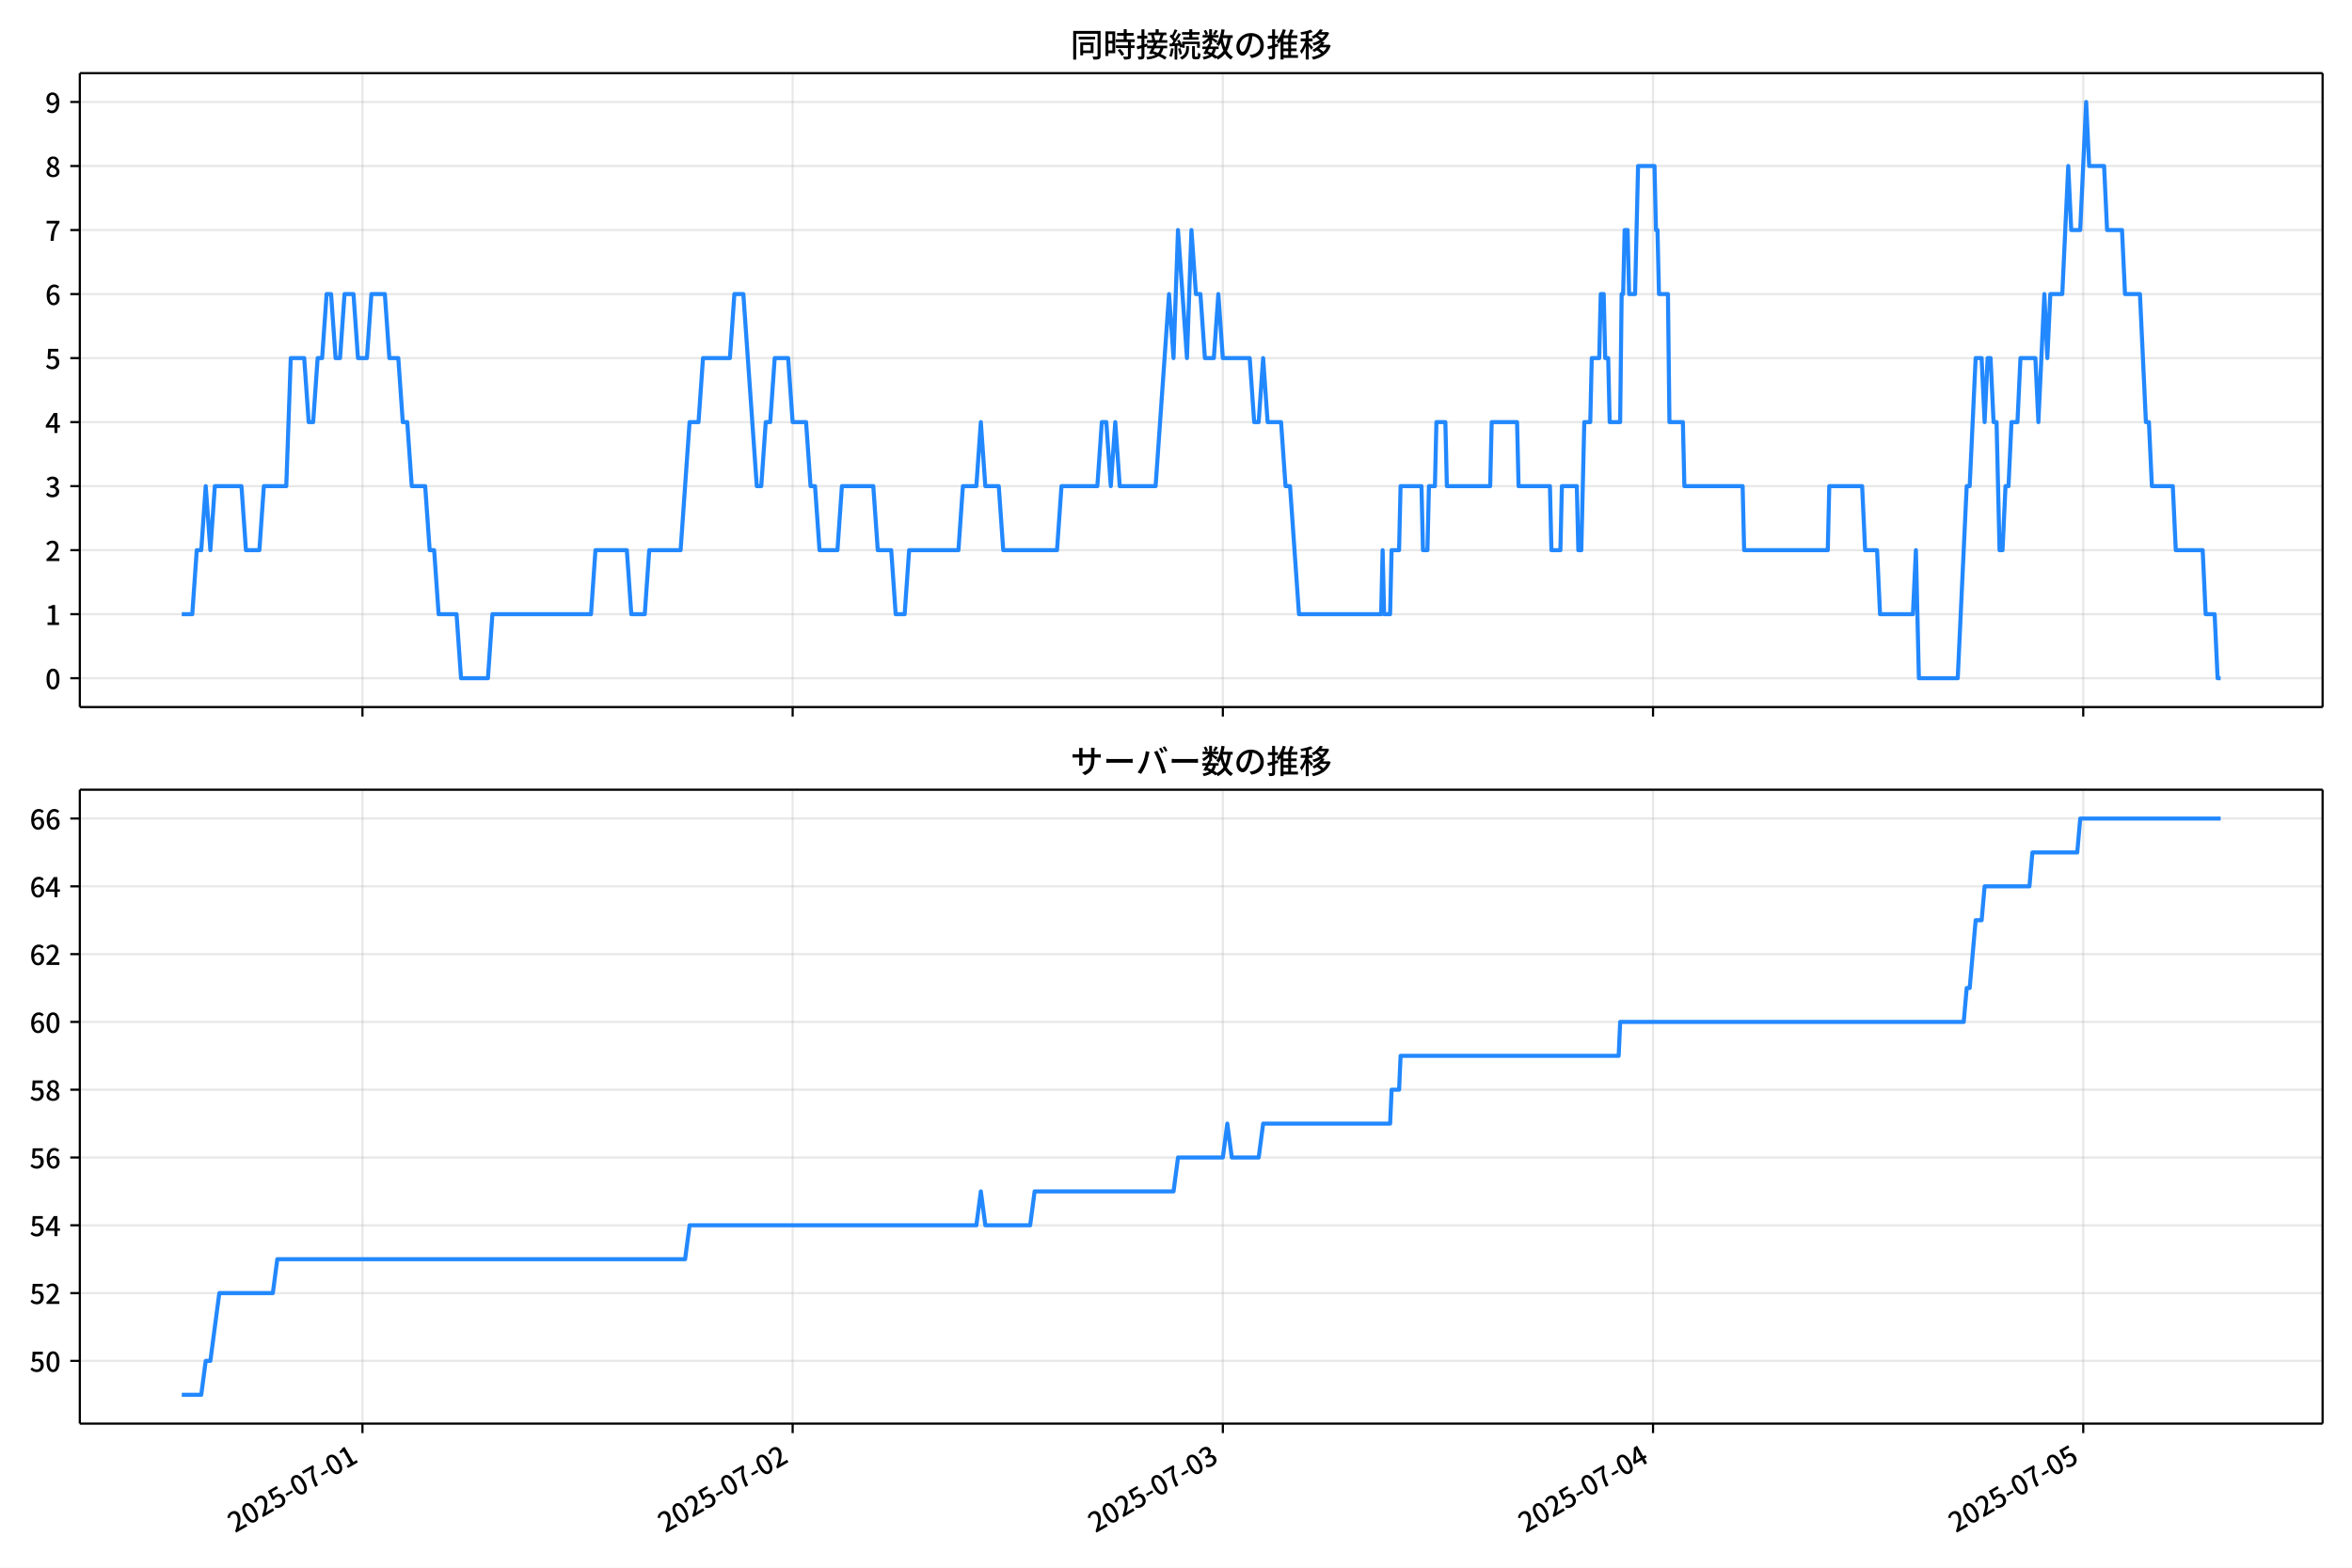
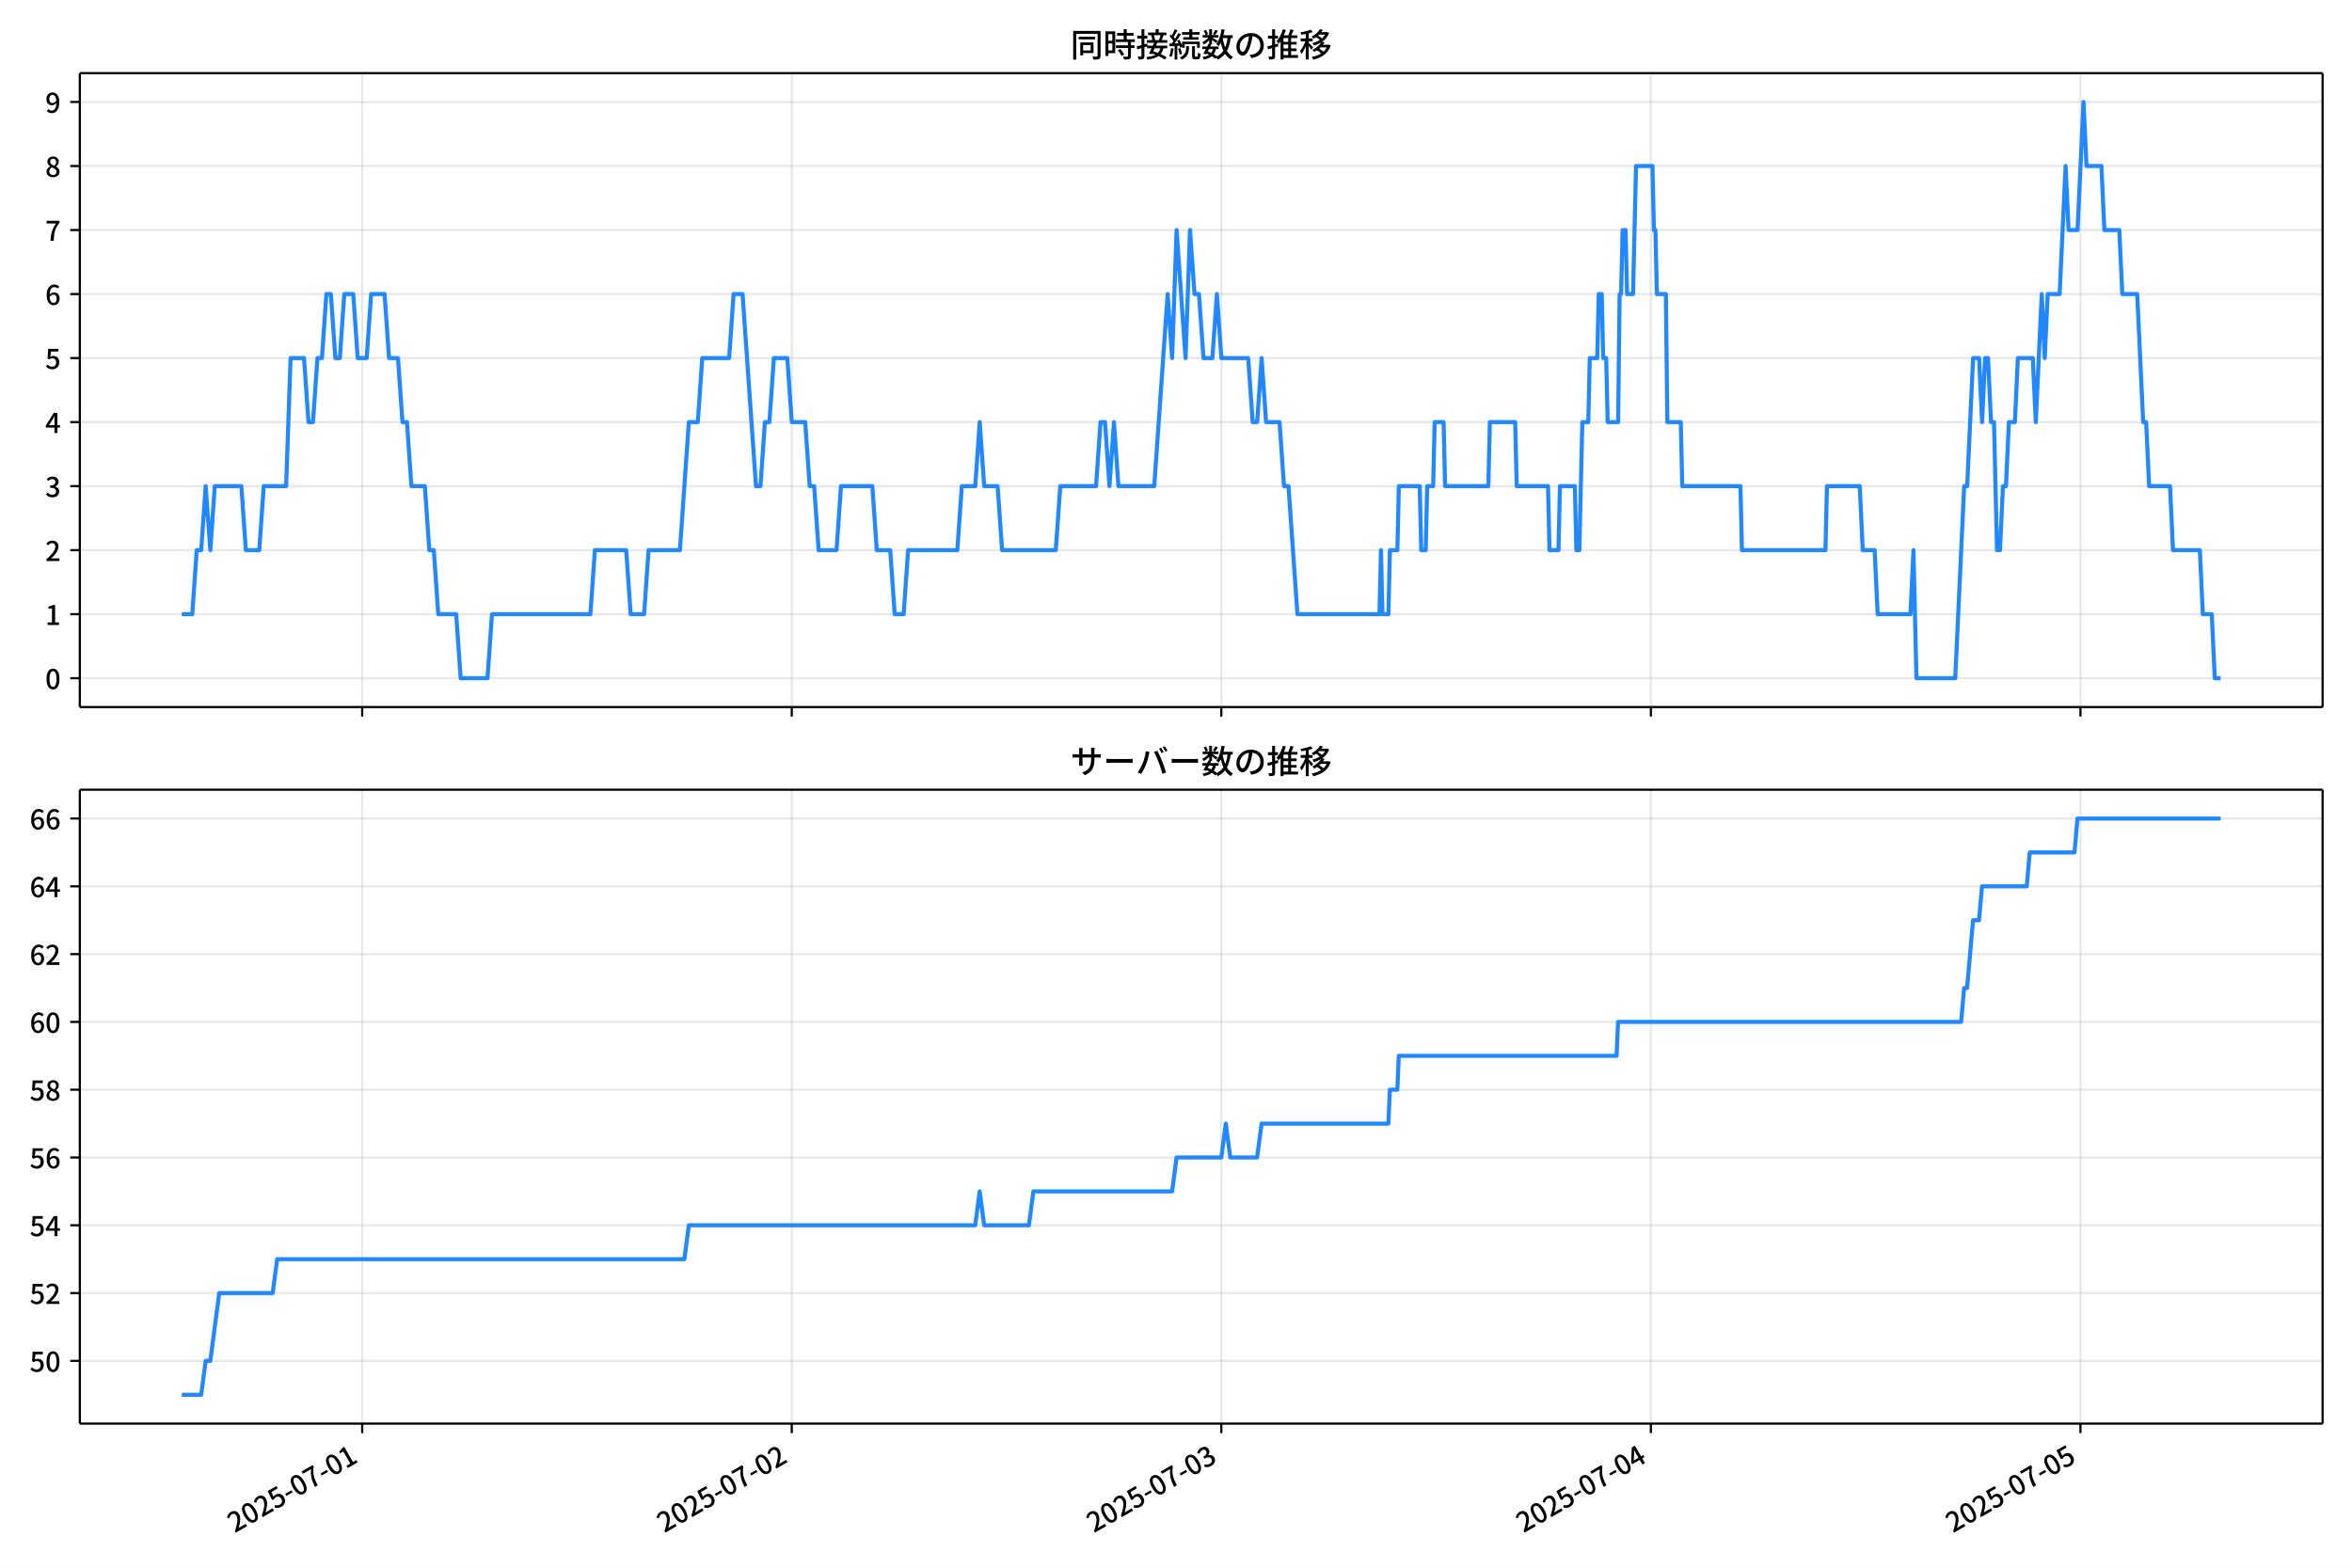
<svg xmlns="http://www.w3.org/2000/svg" xmlns:xlink="http://www.w3.org/1999/xlink" version="1.1" viewBox="0 0 864 576">
  <defs>
    <style type="text/css">*{stroke-linejoin: round; stroke-linecap: butt}</style>
  </defs>
  <g id="aa">
    <g id="ab">
      <path d="m0 576h864v-576h-864z" fill="#fff" />
    </g>
    <g id="ac">
      <g id="ad">
        <path d="m29.32 259.78h823.88v-232.9h-823.88z" fill="#fff" />
      </g>
      <g id="ae">
        <g id="af">
          <g id="ag">
-             <path d="m133.15 259.78v-232.9" clip-path="url(#c)" fill="none" stroke="#b0b0b0" stroke-linecap="square" stroke-opacity=".3" stroke-width=".8" />
+             <path d="m133.05 259.78v-232.9" clip-path="url(#c)" fill="none" stroke="#b0b0b0" stroke-linecap="square" stroke-opacity=".3" stroke-width=".8" />
          </g>
          <g id="ah">
            <defs>
              <path id="g" d="m0 0v3.5" stroke="#000" stroke-width=".8" />
            </defs>
-             <use x="133.147" y="259.778" stroke="#000000" stroke-width=".8" xlink:href="#g" />
+             <use x="133.05" y="259.778" stroke="#000000" stroke-width=".8" xlink:href="#g" />
          </g>
        </g>
        <g id="ai">
          <g id="aj">
-             <path d="m291.18 259.78v-232.9" clip-path="url(#c)" fill="none" stroke="#b0b0b0" stroke-linecap="square" stroke-opacity=".3" stroke-width=".8" />
+             <path d="m290.85 259.78v-232.9" clip-path="url(#c)" fill="none" stroke="#b0b0b0" stroke-linecap="square" stroke-opacity=".3" stroke-width=".8" />
          </g>
          <g id="ak">
-             <use x="291.178" y="259.778" stroke="#000000" stroke-width=".8" xlink:href="#g" />
+             <use x="290.849" y="259.778" stroke="#000000" stroke-width=".8" xlink:href="#g" />
          </g>
        </g>
        <g id="al">
          <g id="am">
-             <path d="m449.21 259.78v-232.9" clip-path="url(#c)" fill="none" stroke="#b0b0b0" stroke-linecap="square" stroke-opacity=".3" stroke-width=".8" />
+             <path d="m448.65 259.78v-232.9" clip-path="url(#c)" fill="none" stroke="#b0b0b0" stroke-linecap="square" stroke-opacity=".3" stroke-width=".8" />
          </g>
          <g id="an">
-             <use x="449.208" y="259.778" stroke="#000000" stroke-width=".8" xlink:href="#g" />
+             <use x="448.649" y="259.778" stroke="#000000" stroke-width=".8" xlink:href="#g" />
          </g>
        </g>
        <g id="ao">
          <g id="ap">
-             <path d="m607.24 259.78v-232.9" clip-path="url(#c)" fill="none" stroke="#b0b0b0" stroke-linecap="square" stroke-opacity=".3" stroke-width=".8" />
+             <path d="m606.45 259.78v-232.9" clip-path="url(#c)" fill="none" stroke="#b0b0b0" stroke-linecap="square" stroke-opacity=".3" stroke-width=".8" />
          </g>
          <g id="aq">
-             <use x="607.239" y="259.778" stroke="#000000" stroke-width=".8" xlink:href="#g" />
+             <use x="606.448" y="259.778" stroke="#000000" stroke-width=".8" xlink:href="#g" />
          </g>
        </g>
        <g id="ar">
          <g id="as">
-             <path d="m765.27 259.78v-232.9" clip-path="url(#c)" fill="none" stroke="#b0b0b0" stroke-linecap="square" stroke-opacity=".3" stroke-width=".8" />
+             <path d="m764.25 259.78v-232.9" clip-path="url(#c)" fill="none" stroke="#b0b0b0" stroke-linecap="square" stroke-opacity=".3" stroke-width=".8" />
          </g>
          <g id="at">
-             <use x="765.269" y="259.778" stroke="#000000" stroke-width=".8" xlink:href="#g" />
+             <use x="764.247" y="259.778" stroke="#000000" stroke-width=".8" xlink:href="#g" />
          </g>
        </g>
      </g>
      <g id="au">
        <g id="av">
          <g id="aw">
            <path d="m29.32 249.19h823.88" clip-path="url(#c)" fill="none" stroke="#b0b0b0" stroke-linecap="square" stroke-opacity=".3" stroke-width=".8" />
          </g>
          <g id="ax">
            <defs>
              <path id="a" d="m0 0h-3.5" stroke="#000" stroke-width=".8" />
            </defs>
            <use x="29.32" y="249.191" stroke="#000000" stroke-width=".8" xlink:href="#a" />
          </g>
          <g id="ay">
            <g transform="translate(16.62 253.18) scale(.1 -.1)">
              <defs>
                <path id="b" transform="scale(.015625)" d="m1830-90q-460 0-806 275-346 276-535 823-188 547-188 1366 0 820 188 1357 189 538 535 803 346 266 806 266 461 0 800-269 340-269 528-803 189-534 189-1354 0-819-189-1366-188-547-528-823-339-275-800-275zm0 589q237 0 422 185 186 186 288 599 103 413 103 1091 0 679-103 1082-102 403-288 582-185 180-422 180-236 0-422-180-186-179-292-582-105-403-105-1082 0-678 105-1091 106-413 292-599 186-185 422-185z" />
              </defs>
              <use xlink:href="#b" />
            </g>
          </g>
        </g>
        <g id="az">
          <g id="ba">
            <path d="m29.32 225.67h823.88" clip-path="url(#c)" fill="none" stroke="#b0b0b0" stroke-linecap="square" stroke-opacity=".3" stroke-width=".8" />
          </g>
          <g id="bb">
            <use x="29.32" y="225.666" stroke="#000000" stroke-width=".8" xlink:href="#a" />
          </g>
          <g id="bc">
            <g transform="translate(16.62 229.65) scale(.1 -.1)">
              <defs>
                <path id="q" transform="scale(.015625)" d="m544 0v608h1037v3277h-845v467q333 58 579 147 247 90 451 218h557v-4109h915v-608h-2694z" />
              </defs>
              <use xlink:href="#q" />
            </g>
          </g>
        </g>
        <g id="bd">
          <g id="be">
            <path d="m29.32 202.14h823.88" clip-path="url(#c)" fill="none" stroke="#b0b0b0" stroke-linecap="square" stroke-opacity=".3" stroke-width=".8" />
          </g>
          <g id="bf">
            <use x="29.32" y="202.141" stroke="#000000" stroke-width=".8" xlink:href="#a" />
          </g>
          <g id="bg">
            <g transform="translate(16.62 206.13) scale(.1 -.1)">
              <defs>
                <path id="e" transform="scale(.015625)" d="m282 0v429q697 621 1164 1136 468 515 701 956 234 442 234 826 0 256-87 451-86 196-262 301-176 106-445 106-275 0-506-151-230-150-422-368l-416 410q301 333 637 518 336 186 803 186 429 0 749-176t496-493 176-745q0-455-224-919t-615-935q-390-470-889-950 186 20 394 36t374 16h1184v-634h-3046z" />
              </defs>
              <use xlink:href="#e" />
            </g>
          </g>
        </g>
        <g id="bh">
          <g id="bi">
            <path d="m29.32 178.62h823.88" clip-path="url(#c)" fill="none" stroke="#b0b0b0" stroke-linecap="square" stroke-opacity=".3" stroke-width=".8" />
          </g>
          <g id="bj">
            <use x="29.32" y="178.616" stroke="#000000" stroke-width=".8" xlink:href="#a" />
          </g>
          <g id="bk">
            <g transform="translate(16.62 182.6) scale(.1 -.1)">
              <defs>
                <path id="p" transform="scale(.015625)" d="m1715-90q-371 0-656 90t-503 240q-217 150-377 323l359 474q211-205 479-359 269-153 634-153 269 0 467 92 199 93 311 266t112 423q0 256-125 451t-429 300q-304 106-835 106v551q467 0 732 105 266 106 384 291 119 186 119 423 0 307-192 489-192 183-531 183-269 0-503-119-233-118-438-316l-384 460q282 256 614 413 333 157 737 157 422 0 748-144 327-144 512-413 186-269 186-659 0-403-221-685-221-281-592-422v-26q269-70 490-227t349-400 128-557q0-422-215-726-214-304-573-468-358-163-787-163z" />
              </defs>
              <use xlink:href="#p" />
            </g>
          </g>
        </g>
        <g id="bl">
          <g id="bm">
            <path d="m29.32 155.09h823.88" clip-path="url(#c)" fill="none" stroke="#b0b0b0" stroke-linecap="square" stroke-opacity=".3" stroke-width=".8" />
          </g>
          <g id="bn">
            <use x="29.32" y="155.091" stroke="#000000" stroke-width=".8" xlink:href="#a" />
          </g>
          <g id="bo">
            <g transform="translate(16.62 159.08) scale(.1 -.1)">
              <defs>
                <path id="k" transform="scale(.015625)" d="m2170 0v3072q0 192 12 457 13 266 20 458h-26q-90-179-183-365-92-185-195-364l-921-1415h2579v-576h-3328v493l1875 2957h858v-4717h-691z" />
              </defs>
              <use xlink:href="#k" />
            </g>
          </g>
        </g>
        <g id="bp">
          <g id="bq">
            <path d="m29.32 131.57h823.88" clip-path="url(#c)" fill="none" stroke="#b0b0b0" stroke-linecap="square" stroke-opacity=".3" stroke-width=".8" />
          </g>
          <g id="br">
            <use x="29.32" y="131.566" stroke="#000000" stroke-width=".8" xlink:href="#a" />
          </g>
          <g id="bs">
            <g transform="translate(16.62 135.55) scale(.1 -.1)">
              <defs>
                <path id="f" transform="scale(.015625)" d="m1715-90q-365 0-653 90t-506 237q-217 147-383 307l352 480q134-134 294-246t361-183q202-70 452-70 262 0 473 118 212 119 333 346 122 227 122 541 0 460-247 716-246 256-649 256-224 0-384-64t-365-198l-365 237 141 2240h2387v-627h-1747l-109-1204q154 77 307 118 154 42 340 42 397 0 723-160t518-490q192-329 192-847 0-519-224-887t-586-560q-361-192-777-192z" />
              </defs>
              <use xlink:href="#f" />
            </g>
          </g>
        </g>
        <g id="bt">
          <g id="bu">
            <path d="m29.32 108.04h823.88" clip-path="url(#c)" fill="none" stroke="#b0b0b0" stroke-linecap="square" stroke-opacity=".3" stroke-width=".8" />
          </g>
          <g id="bv">
            <use x="29.32" y="108.041" stroke="#000000" stroke-width=".8" xlink:href="#a" />
          </g>
          <g id="bw">
            <g transform="translate(16.62 112.03) scale(.1 -.1)">
              <defs>
                <path id="i" transform="scale(.015625)" d="m1971-90q-339 0-634 144-294 144-518 435-224 292-352 733-128 442-128 1044 0 678 147 1161 148 483 397 784 250 301 570 445t665 144q397 0 688-147 292-147 490-359l-403-448q-128 154-327 253-198 99-409 99-307 0-567-182-259-182-413-605-153-422-153-1145 0-608 115-1002t326-589q212-195 493-195 212 0 375 121 163 122 259 343t96 522q0 300-90 511-89 212-259 320-169 109-419 109-211 0-451-134t-458-461l-25 538q134 192 313 323t374 201q196 71 375 71 397 0 694-163 298-163 467-490 170-326 170-825 0-468-195-817-195-348-512-544-317-195-701-195z" />
              </defs>
              <use xlink:href="#i" />
            </g>
          </g>
        </g>
        <g id="bx">
          <g id="by">
            <path d="m29.32 84.516h823.88" clip-path="url(#c)" fill="none" stroke="#b0b0b0" stroke-linecap="square" stroke-opacity=".3" stroke-width=".8" />
          </g>
          <g id="bz">
            <use x="29.32" y="84.516" stroke="#000000" stroke-width=".8" xlink:href="#a" />
          </g>
          <g id="ca">
            <g transform="translate(16.62 88.501) scale(.1 -.1)">
              <defs>
                <path id="j" transform="scale(.015625)" d="m1235 0q32 646 109 1187t224 1024 384 941 576 938h-2208v627h3027v-455q-409-512-665-989-256-476-397-969t-205-1053-90-1251h-755z" />
              </defs>
              <use xlink:href="#j" />
            </g>
          </g>
        </g>
        <g id="cb">
          <g id="cc">
            <path d="m29.32 60.991h823.88" clip-path="url(#c)" fill="none" stroke="#b0b0b0" stroke-linecap="square" stroke-opacity=".3" stroke-width=".8" />
          </g>
          <g id="cd">
            <use x="29.32" y="60.991" stroke="#000000" stroke-width=".8" xlink:href="#a" />
          </g>
          <g id="ce">
            <g transform="translate(16.62 64.976) scale(.1 -.1)">
              <defs>
                <path id="o" transform="scale(.015625)" d="m1830-90q-441 0-787 163-345 164-547 448-202 285-202 650 0 314 122 557t314 419 403 291v32q-256 186-442 458-185 272-185 643 0 365 176 640t480 425q304 151 694 151 410 0 704-160t457-439q164-278 164-649 0-237-96-448t-234-381q-137-169-291-278v-32q218-115 397-285 179-169 288-406t109-557q0-346-189-628-189-281-532-448-342-166-803-166zm314 2708q205 198 310 419 106 221 106 464 0 211-83 384t-247 272q-163 99-393 99-288 0-480-183-192-182-192-502 0-256 134-429 135-172 359-294t486-230zm-294-2170q236 0 418 89 183 90 285 253 103 164 103 388 0 211-90 367-89 157-246 272-157 116-368 215t-454 195q-244-173-398-426-153-252-153-553 0-237 118-416 119-179 324-282 205-102 461-102z" />
              </defs>
              <use xlink:href="#o" />
            </g>
          </g>
        </g>
        <g id="cf">
          <g id="cg">
            <path d="m29.32 37.466h823.88" clip-path="url(#c)" fill="none" stroke="#b0b0b0" stroke-linecap="square" stroke-opacity=".3" stroke-width=".8" />
          </g>
          <g id="ch">
            <use x="29.32" y="37.466" stroke="#000000" stroke-width=".8" xlink:href="#a" />
          </g>
          <g id="ci">
            <g transform="translate(16.62 41.451) scale(.1 -.1)">
              <defs>
                <path id="x" transform="scale(.015625)" d="m1562-90q-410 0-708 150-297 151-502 356l403 461q141-160 346-256t422-96q224 0 425 102 202 103 352 333 151 230 237 614 87 384 87 941 0 589-115 970t-323 563-496 182q-205 0-372-118-166-118-262-336t-96-525q0-301 86-512 87-211 259-323 173-112 417-112 224 0 460 141 237 141 448 461l32-544q-134-180-313-314t-371-208-384-74q-391 0-689 166-297 167-467 496-169 330-169 823 0 467 195 816t515 541 698 192q339 0 636-138 298-137 519-419 221-281 349-710t128-1018q0-691-141-1187t-391-807q-249-310-563-461-313-150-652-150z" />
              </defs>
              <use xlink:href="#x" />
            </g>
          </g>
        </g>
      </g>
      <g id="cj">
-         <path d="m66.769 225.67h3.865l1.643-23.525h1.652l1.643-23.525 1.706 23.525 1.639-23.525h9.785l1.646 23.525h4.938l1.646-23.525h8.231l1.646-47.05h4.938l1.646 23.525h1.646l1.646-23.525h1.646l1.646-23.525h1.646l1.646 23.525h1.646l1.646-23.525h3.292l1.646 23.525h3.292l1.646-23.525h4.938l1.646 23.525h3.292l1.646 23.525h1.646l1.646 23.525h4.939l1.646 23.525h1.646l1.646 23.525h6.585l1.646 23.525h9.877l1.646-23.525h36.215l1.646-23.525h11.523l1.646 23.525h4.938l1.646-23.525h11.523l3.292-47.05h3.292l1.646-23.525h9.877l1.646-23.525h3.292l4.938 70.575h1.646l1.646-23.525h1.646l1.646-23.525h4.938l1.646 23.525h4.938l1.646 23.525h1.646l1.646 23.525h6.585l1.646-23.525h11.523l1.646 23.525h4.938l1.646 23.525h3.292l1.646-23.525h18.108l1.646-23.525h4.939l1.646-23.525 1.646 23.525h4.938l1.646 23.525h19.754l1.646-23.525h13.169l1.646-23.525h1.646l1.646 23.525 1.646-23.525 1.646 23.525h13.169l4.938-70.575 1.646 23.525 1.646-47.05 3.292 47.05 1.646-47.05 1.646 23.525h1.646l1.646 23.525h3.292l1.646-23.525 1.646 23.525h9.877l1.646 23.525h1.646l1.646-23.525 1.646 23.525h4.938l1.646 23.525h1.646l3.292 47.05h30.179l.549-23.525.549 23.525h2.195l.549-23.525h2.744l.549-23.525h7.682l.549 23.525h1.646l.549-23.525h2.195l.549-23.525h3.292l.549 23.525h15.913l.549-23.525h9.328l.549 23.525h11.523l.549 23.525h3.292l.549-23.525h5.487l.549 23.525h1.097l1.097-47.05h2.195l.549-23.525h2.744l.549-23.525h1.097l.549 23.525h1.097l.549 23.525h3.841l.549-47.05h.549l.549-23.525h1.097l.549 23.525h2.195l1.097-47.05h6.036l.549 23.525h.549l.549 23.525h3.292l.549 47.05h4.938l.549 23.525h21.4l.549 23.525h30.728l.549-23.525h12.072l1.097 23.525h4.39l1.097 23.525h12.072l1.097-23.525 1.097 47.05h14.267l3.292-70.575h1.097l2.195-47.05h2.195l1.097 23.525 1.097-23.525h1.097l1.097 23.525h1.097l1.097 47.05h1.097l1.097-23.525h1.097l1.097-23.525h2.195l1.097-23.525h5.487l1.097 23.525 2.195-47.05 1.097 23.525 1.097-23.525h4.39l2.195-47.05 1.097 23.525h3.292l2.195-47.05 1.097 23.525h5.487l1.097 23.525h5.487l1.097 23.525h5.487l2.195 47.05h1.097l1.097 23.525h7.682l1.097 23.525h9.877l1.097 23.525h3.292l1.097 23.525h1.097v0" clip-path="url(#c)" fill="none" stroke="#28f" stroke-linecap="square" stroke-width="1.5" />
+         <path d="m66.769 225.67h3.859l1.64-23.525h1.649l1.64-23.525 1.704 23.525 1.636-23.525h9.771l1.644 23.525h4.931l1.644-23.525h8.219l1.644-47.05h4.931l1.644 23.525h1.644l1.644-23.525h1.644l1.644-23.525h1.644l1.644 23.525h1.644l1.644-23.525h3.288l1.644 23.525h3.288l1.644-23.525h4.931l1.644 23.525h3.288l1.644 23.525h1.644l1.644 23.525h4.931l1.644 23.525h1.644l1.644 23.525h6.575l1.644 23.525h9.862l1.644-23.525h36.162l1.644-23.525h11.506l1.644 23.525h4.931l1.644-23.525h11.506l3.288-47.05h3.288l1.644-23.525h9.862l1.644-23.525h3.288l4.931 70.575h1.644l1.644-23.525h1.644l1.644-23.525h4.931l1.644 23.525h4.931l1.644 23.525h1.644l1.644 23.525h6.575l1.644-23.525h11.506l1.644 23.525h4.931l1.644 23.525h3.288l1.644-23.525h18.081l1.644-23.525h4.931l1.644-23.525 1.644 23.525h4.931l1.644 23.525h19.725l1.644-23.525h13.15l1.644-23.525h1.644l1.644 23.525 1.644-23.525 1.644 23.525h13.15l4.931-70.575 1.644 23.525 1.644-47.05 3.288 47.05 1.644-47.05 1.644 23.525h1.644l1.644 23.525h3.288l1.644-23.525 1.644 23.525h9.862l1.644 23.525h1.644l1.644-23.525 1.644 23.525h4.931l1.644 23.525h1.644l3.288 47.05h30.135l.548-23.525.548 23.525h2.192l.548-23.525h2.74l.548-23.525h7.671l.548 23.525h1.644l.548-23.525h2.192l.548-23.525h3.288l.548 23.525h15.89l.548-23.525h9.315l.548 23.525h11.506l.548 23.525h3.288l.548-23.525h5.479l.548 23.525h1.096l1.096-47.05h2.192l.548-23.525h2.74l.548-23.525h1.096l.548 23.525h1.096l.548 23.525h3.835l.548-47.05h.548l.548-23.525h1.096l.548 23.525h2.192l1.096-47.05h6.027l.548 23.525h.548l.548 23.525h3.288l.548 47.05h4.931l.548 23.525h21.369l.548 23.525h30.683l.548-23.525h12.054l1.096 23.525h4.383l1.096 23.525h12.054l1.096-23.525 1.096 47.05h14.246l3.288-70.575h1.096l2.192-47.05h2.192l1.096 23.525 1.096-23.525h1.096l1.096 23.525h1.096l1.096 47.05h1.096l1.096-23.525h1.096l1.096-23.525h2.192l1.096-23.525h5.479l1.096 23.525 2.192-47.05 1.096 23.525 1.096-23.525h4.383l2.192-47.05 1.096 23.525h3.288l2.192-47.05 1.096 23.525h5.479l1.096 23.525h5.479l1.096 23.525h5.479l2.192 47.05h1.096l1.096 23.525h7.671l1.096 23.525h9.862l1.096 23.525h3.288l1.096 23.525h2.192v0" clip-path="url(#c)" fill="none" stroke="#28f" stroke-linecap="square" stroke-width="1.5" />
      </g>
      <g id="ck">
        <path d="m29.32 259.78v-232.9" fill="none" stroke="#000" stroke-linecap="square" stroke-width=".8" />
      </g>
      <g id="cl">
        <path d="m853.2 259.78v-232.9" fill="none" stroke="#000" stroke-linecap="square" stroke-width=".8" />
      </g>
      <g id="cm">
        <path d="m29.32 259.78h823.88" fill="none" stroke="#000" stroke-linecap="square" stroke-width=".8" />
      </g>
      <g id="cn">
        <path d="m29.32 26.88h823.88" fill="none" stroke="#000" stroke-linecap="square" stroke-width=".8" />
      </g>
      <g id="co">
        <g transform="translate(393.26 20.88) scale(.12 -.12)">
          <defs>
            <path id="w" transform="scale(.015625)" d="m1587 3936h3232v-518h-3232v518zm320-1114h557v-2534h-557v2534zm301 0h2291v-2086h-2291v512h1734v1069h-1734v505zm-1683 2260h5113v-570h-4524v-5056h-589v5626zm4768 0h595v-4896q0-250-67-397t-227-218q-160-77-426-96t-675-19q-13 83-45 192t-77 218q-45 108-89 185 281-13 527-13 247 0 330 0 83 7 118 42 36 35 36 112v4890z" />
            <path id="u" transform="scale(.015625)" d="m2714 4672h3238v-525h-3238v525zm-244-1235h3712v-538h-3712v538zm20-1184h3635v-531h-3635v531zm1523 3155h595v-2310h-595v2310zm832-2451h589v-2823q0-230-61-364-61-135-227-199-167-70-423-86t-633-16q-20 121-78 285-57 163-121 284 275-6 509-9t310-3q77 6 106 28 29 23 29 93v2810zm-2023-1677 487 282q153-160 313-352t294-381q135-189 206-343l-519-313q-64 153-189 348-124 196-278 394-154 199-314 365zm-2086 3718h1619v-4281h-1619v544h1056v3187h-1056v550zm32-1843h1293v-537h-1293v537zm-320 1843h563v-4832h-563v4832z" />
            <path id="v" transform="scale(.015625)" d="m3866 5408h614v-870h-614v870zm-1479-653h3597v-518h-3597v518zm-230-1485h4e3v-518h-4e3v518zm825 922 519 102q64-160 121-342 58-182 96-352 39-170 45-304l-544-128q-6 134-42 313-35 180-83 365-48 186-112 346zm1856 109 589-71q-96-275-202-557-105-281-195-486l-518 77q58 147 122 329 64 183 118 372t86 336zm-2643-2106h3943v-518h-3943v518zm1408 685 602-115q-167-371-362-784t-390-797-362-685l-525 179q160 288 346 666t368 784 323 752zm-659-2157 358 403q352-102 733-240 381-137 752-304 371-166 697-336 327-169 558-329l-384-461q-218 160-532 336-313 176-685 345-371 170-755 323-384 154-742 263zm1894 1114 583-71q-122-550-353-944-230-393-604-662t-922-435q-547-167-1296-269-25 128-93 269-67 141-137 230 678 64 1168 192t819 349q330 221 531 550 202 330 304 791zm-4684 217q396 90 953 240 557 151 1120 311l77-544q-525-154-1053-311-528-156-963-284l-134 588zm121 2093h1965v-563h-1965v563zm819 1248h576v-5229q0-236-51-374t-192-208q-141-77-355-99-214-23-541-16-13 115-64 288t-109 294q205-6 381-6t234 0q64 0 92 28 29 29 29 93v5229z" />
            <path id="t" transform="scale(.015625)" d="m4058 5408h595v-1798h-595v1798zm-1415-563h3443v-499h-3443v499zm231-992h3008v-499h-3008v499zm-224-877h3475v-1203h-531v729h-2432v-729h-512v1203zm1964-877h551v-1881q0-122 22-157 23-35 106-35 25 0 92 0 68 0 135 0t99 0q51 0 83 54t45 224 19 515q90-70 234-131t259-93q-19-429-83-662-64-234-183-326-118-93-316-93-39 0-103 0t-134 0-138 0q-67 0-99 0-237 0-365 64t-176 218q-48 153-48 422v1881zm-1164-6h550v-455q0-243-48-528-48-284-186-579-137-294-409-572-272-279-727-503-70 90-192 208-121 118-230 195 416 205 665 438 250 234 371 474 122 240 164 467 42 228 42 413v442zm-2240 3309 524-192q-121-244-259-503-137-259-275-496t-259-416l-410 173q122 186 246 438 125 253 240 515 116 263 193 481zm716-743 500-230q-224-359-496-756-272-396-548-764-275-368-518-650l-358 205q179 211 377 483 199 272 387 569 189 298 358 592 170 295 298 551zm-1721-665 307 403q166-154 339-340 173-185 320-364t224-327l-326-460q-77 160-218 348-141 189-314 384-172 196-332 356zm1485-832 435 179q128-211 249-458 122-246 215-474 93-227 137-412l-473-211q-32 185-119 422-86 237-201 486-115 250-243 468zm-1530-583q422 26 998 54 576 29 1184 68l7-499q-570-45-1127-84-556-38-992-70l-70 531zm1702-992 436 135q121-276 214-596t118-556l-454-148q-26 237-112 563-86 327-202 602zm-1363 109 499-83q-57-455-163-897-105-441-253-748-51 32-134 73-83 42-170 83-86 42-144 62 148 294 234 697t131 813zm691 627h525v-2861h-525v2861z" />
            <path id="m" transform="scale(.015625)" d="m224 2022h3187v-499h-3187v499zm51 2247h3111v-487h-3111v487zm1127-1735 563-121q-154-320-333-672t-352-679q-173-326-326-582l-532 173q148 243 324 566t345 669q170 346 311 646zm934-832 563-64q-89-480-262-838t-461-614-701-432-976-298q-25 128-99 269t-157 237q659 102 1085 303 426 202 666 554t342 883zm422 3597 519-211q-147-218-298-436-150-217-278-377l-403 186q121 173 252 413 132 240 208 425zm-1203 109h563v-2957h-563v2957zm-1075-320 448 186q134-192 246-420 112-227 157-393l-467-211q-38 172-147 406t-237 432zm1094-1050 397-236q-160-263-400-529-240-265-519-489-278-224-553-378-51 103-141 237-89 135-179 218 269 109 534 294 266 186 493 416 228 231 368 467zm487-204q83-45 246-145 163-99 352-211t346-211 221-150l-327-423q-83 77-230 198-147 122-317 253-170 132-327 250-156 119-259 189l295 250zm1798 396h2311v-556h-2311v556zm115 1178 615-90q-103-640-263-1235t-384-1101q-224-505-512-889-44 57-134 134t-186 157-166 125q275 339 473 796 199 458 340 995 141 538 217 1108zm1223-1510 614-58q-147-1101-445-1940-297-838-813-1443-515-604-1321-1014-26 71-90 177-64 105-134 208-70 102-128 159 742 346 1212 880 471 535 730 1290 260 755 375 1741zm-1005-135q134-851 387-1597 253-745 659-1305 407-560 1002-874-70-57-154-150-83-93-154-189-70-96-121-179-633 371-1056 988-422 618-688 1434-265 816-425 1783l550 89zm-3309-3065 327 416q377-148 754-330 378-182 701-378 324-195 548-368l-416-435q-211 179-519 378-307 198-666 383-358 186-729 334z" />
            <path id="s" transform="scale(.015625)" d="m3686 4378q-64-493-163-1041-99-547-265-1084-192-653-432-1104t-522-688-595-237q-320 0-596 221-275 221-448 621-172 400-172 931 0 537 220 1017 221 480 611 851 391 372 909 583 519 211 1121 211 576 0 1040-186 464-185 793-515 330-329 502-771 173-441 173-941 0-672-278-1194-278-521-816-851-538-329-1318-444l-378 601q166 20 307 42t263 48q307 70 585 217 279 148 496 375 218 227 342 534 125 308 125 692t-122 713q-121 330-358 573-236 243-582 380-346 138-781 138-525 0-935-186-409-185-694-489-284-304-432-656-147-352-147-678 0-365 89-605 90-240 224-355 135-115 276-115t288 144 297 457q151 314 298 800 147 461 246 982 100 522 145 1021l684-12z" />
            <path id="n" transform="scale(.015625)" d="m2995 2925h2893v-519h-2893v519zm0-1280h2893v-519h-2893v519zm-64-1299h3232v-557h-3232v557zm1312 3577h563v-3763h-563v3763zm429 1466 634-141q-154-390-340-794-185-403-339-684l-512 140q103 199 208 458 106 259 195 528 90 269 154 493zm-1472 25 582-147q-153-518-371-1018-217-499-483-931t-573-758q-38 64-109 160-70 96-147 198-77 103-141 160 416 416 733 1034t509 1302zm128-1203h2720v-537h-2720v-4205h-582v4422l313 320h269zm-3174-2157q396 90 953 240 557 151 1120 311l77-544q-525-154-1053-311-528-156-963-284l-134 588zm121 2093h1965v-563h-1965v563zm819 1248h576v-5229q0-236-51-374t-192-208q-141-77-355-99-214-23-541-16-13 115-64 288t-109 294q205-6 381-6t234 0q64 0 92 28 29 29 29 93v5229z" />
            <path id="l" transform="scale(.015625)" d="m4051 5402 595-109q-281-493-729-941t-1107-806q-39 64-106 144t-141 153q-73 74-137 119 608 288 1011 678t614 762zm-77-557h1511v-493h-1863l352 493zm1293 0h109l109 25 384-179q-192-505-496-905t-695-701q-390-301-845-519-454-217-947-358-44 109-137 253t-176 227q448 109 867 294 419 186 777 445 359 259 631 592t419 730v96zm-1990-954 377 307q167-96 336-218 170-121 320-249 151-128 247-237l-397-332q-90 108-237 236t-317 259q-169 132-329 234zm1107-934 595-109q-307-538-803-1031-496-492-1232-876-38 64-102 144t-138 156q-74 77-138 116 455 217 807 483t604 554q253 288 407 563zm-90-589h1460v-506h-1818l358 506zm1268 0h121l109 26 384-167q-192-614-531-1075t-787-794q-448-332-983-553-534-221-1129-355-45 115-132 269-86 153-176 249 551 96 1043 285 493 189 903 473 410 285 714 669t464 883v90zm-2132-1056 410 339q186-102 384-237 198-134 371-275t282-269l-435-371q-103 128-270 272-166 144-361 288t-381 253zm-2150 3533h589v-5376h-589v5376zm-992-1242h2336v-569h-2336v569zm1024-224 365-160q-96-339-231-707-134-368-291-727-157-358-336-672-179-313-365-537-44 128-134 291t-160 272q173 192 339 457 167 266 323 570 157 304 282 618t208 595zm941 1946 416-467q-314-122-695-221-380-99-784-173-403-74-780-131-20 102-71 236-51 135-102 231 358 58 732 138 375 80 711 179t573 208zm-397-2579q58-45 179-170 122-125 266-266 144-140 259-265t160-183l-352-473q-58 102-157 255-99 154-218 317-118 164-227 311-108 147-185 237l275 237z" />
          </defs>
          <use xlink:href="#w" />
          <use transform="translate(100)" xlink:href="#u" />
          <use transform="translate(200)" xlink:href="#v" />
          <use transform="translate(300)" xlink:href="#t" />
          <use transform="translate(400)" xlink:href="#m" />
          <use transform="translate(500)" xlink:href="#s" />
          <use transform="translate(600)" xlink:href="#n" />
          <use transform="translate(700)" xlink:href="#l" />
        </g>
      </g>
    </g>
    <g id="cp">
      <g id="cq">
        <path d="m29.32 523.06h823.88v-232.9h-823.88z" fill="#fff" />
      </g>
      <g id="cr">
        <g id="cs">
          <g id="ct">
-             <path d="m133.15 523.06v-232.9" clip-path="url(#d)" fill="none" stroke="#b0b0b0" stroke-linecap="square" stroke-opacity=".3" stroke-width=".8" />
+             <path d="m133.05 523.06v-232.9" clip-path="url(#d)" fill="none" stroke="#b0b0b0" stroke-linecap="square" stroke-opacity=".3" stroke-width=".8" />
          </g>
          <g id="cu">
-             <use x="133.147" y="523.055" stroke="#000000" stroke-width=".8" xlink:href="#g" />
+             <use x="133.05" y="523.055" stroke="#000000" stroke-width=".8" xlink:href="#g" />
          </g>
          <g id="cv">
-             <g transform="translate(86.358 563.33) rotate(-30) scale(.1 -.1)">
+             <g transform="translate(86.261 563.33) rotate(-30) scale(.1 -.1)">
              <defs>
                <path id="h" transform="scale(.015625)" d="m301 1536v544h1689v-544h-1689z" />
              </defs>
              <use xlink:href="#e" />
              <use transform="translate(57)" xlink:href="#b" />
              <use transform="translate(114)" xlink:href="#e" />
              <use transform="translate(171)" xlink:href="#f" />
              <use transform="translate(228)" xlink:href="#h" />
              <use transform="translate(263.7)" xlink:href="#b" />
              <use transform="translate(320.7)" xlink:href="#j" />
              <use transform="translate(377.7)" xlink:href="#h" />
              <use transform="translate(413.4)" xlink:href="#b" />
              <use transform="translate(470.4)" xlink:href="#q" />
            </g>
          </g>
        </g>
        <g id="cw">
          <g id="cx">
-             <path d="m291.18 523.06v-232.9" clip-path="url(#d)" fill="none" stroke="#b0b0b0" stroke-linecap="square" stroke-opacity=".3" stroke-width=".8" />
+             <path d="m290.85 523.06v-232.9" clip-path="url(#d)" fill="none" stroke="#b0b0b0" stroke-linecap="square" stroke-opacity=".3" stroke-width=".8" />
          </g>
          <g id="cy">
-             <use x="291.178" y="523.055" stroke="#000000" stroke-width=".8" xlink:href="#g" />
+             <use x="290.849" y="523.055" stroke="#000000" stroke-width=".8" xlink:href="#g" />
          </g>
          <g id="cz">
-             <g transform="translate(244.39 563.33) rotate(-30) scale(.1 -.1)">
+             <g transform="translate(244.06 563.33) rotate(-30) scale(.1 -.1)">
              <use xlink:href="#e" />
              <use transform="translate(57)" xlink:href="#b" />
              <use transform="translate(114)" xlink:href="#e" />
              <use transform="translate(171)" xlink:href="#f" />
              <use transform="translate(228)" xlink:href="#h" />
              <use transform="translate(263.7)" xlink:href="#b" />
              <use transform="translate(320.7)" xlink:href="#j" />
              <use transform="translate(377.7)" xlink:href="#h" />
              <use transform="translate(413.4)" xlink:href="#b" />
              <use transform="translate(470.4)" xlink:href="#e" />
            </g>
          </g>
        </g>
        <g id="da">
          <g id="db">
-             <path d="m449.21 523.06v-232.9" clip-path="url(#d)" fill="none" stroke="#b0b0b0" stroke-linecap="square" stroke-opacity=".3" stroke-width=".8" />
+             <path d="m448.65 523.06v-232.9" clip-path="url(#d)" fill="none" stroke="#b0b0b0" stroke-linecap="square" stroke-opacity=".3" stroke-width=".8" />
          </g>
          <g id="dc">
-             <use x="449.208" y="523.055" stroke="#000000" stroke-width=".8" xlink:href="#g" />
+             <use x="448.649" y="523.055" stroke="#000000" stroke-width=".8" xlink:href="#g" />
          </g>
          <g id="dd">
-             <g transform="translate(402.42 563.33) rotate(-30) scale(.1 -.1)">
+             <g transform="translate(401.86 563.33) rotate(-30) scale(.1 -.1)">
              <use xlink:href="#e" />
              <use transform="translate(57)" xlink:href="#b" />
              <use transform="translate(114)" xlink:href="#e" />
              <use transform="translate(171)" xlink:href="#f" />
              <use transform="translate(228)" xlink:href="#h" />
              <use transform="translate(263.7)" xlink:href="#b" />
              <use transform="translate(320.7)" xlink:href="#j" />
              <use transform="translate(377.7)" xlink:href="#h" />
              <use transform="translate(413.4)" xlink:href="#b" />
              <use transform="translate(470.4)" xlink:href="#p" />
            </g>
          </g>
        </g>
        <g id="de">
          <g id="df">
-             <path d="m607.24 523.06v-232.9" clip-path="url(#d)" fill="none" stroke="#b0b0b0" stroke-linecap="square" stroke-opacity=".3" stroke-width=".8" />
+             <path d="m606.45 523.06v-232.9" clip-path="url(#d)" fill="none" stroke="#b0b0b0" stroke-linecap="square" stroke-opacity=".3" stroke-width=".8" />
          </g>
          <g id="dg">
-             <use x="607.239" y="523.055" stroke="#000000" stroke-width=".8" xlink:href="#g" />
+             <use x="606.448" y="523.055" stroke="#000000" stroke-width=".8" xlink:href="#g" />
          </g>
          <g id="dh">
-             <g transform="translate(560.45 563.33) rotate(-30) scale(.1 -.1)">
+             <g transform="translate(559.66 563.33) rotate(-30) scale(.1 -.1)">
              <use xlink:href="#e" />
              <use transform="translate(57)" xlink:href="#b" />
              <use transform="translate(114)" xlink:href="#e" />
              <use transform="translate(171)" xlink:href="#f" />
              <use transform="translate(228)" xlink:href="#h" />
              <use transform="translate(263.7)" xlink:href="#b" />
              <use transform="translate(320.7)" xlink:href="#j" />
              <use transform="translate(377.7)" xlink:href="#h" />
              <use transform="translate(413.4)" xlink:href="#b" />
              <use transform="translate(470.4)" xlink:href="#k" />
            </g>
          </g>
        </g>
        <g id="di">
          <g id="dj">
-             <path d="m765.27 523.06v-232.9" clip-path="url(#d)" fill="none" stroke="#b0b0b0" stroke-linecap="square" stroke-opacity=".3" stroke-width=".8" />
+             <path d="m764.25 523.06v-232.9" clip-path="url(#d)" fill="none" stroke="#b0b0b0" stroke-linecap="square" stroke-opacity=".3" stroke-width=".8" />
          </g>
          <g id="dk">
-             <use x="765.269" y="523.055" stroke="#000000" stroke-width=".8" xlink:href="#g" />
+             <use x="764.247" y="523.055" stroke="#000000" stroke-width=".8" xlink:href="#g" />
          </g>
          <g id="dl">
-             <g transform="translate(718.48 563.33) rotate(-30) scale(.1 -.1)">
+             <g transform="translate(717.46 563.33) rotate(-30) scale(.1 -.1)">
              <use xlink:href="#e" />
              <use transform="translate(57)" xlink:href="#b" />
              <use transform="translate(114)" xlink:href="#e" />
              <use transform="translate(171)" xlink:href="#f" />
              <use transform="translate(228)" xlink:href="#h" />
              <use transform="translate(263.7)" xlink:href="#b" />
              <use transform="translate(320.7)" xlink:href="#j" />
              <use transform="translate(377.7)" xlink:href="#h" />
              <use transform="translate(413.4)" xlink:href="#b" />
              <use transform="translate(470.4)" xlink:href="#f" />
            </g>
          </g>
        </g>
      </g>
      <g id="dm">
        <g id="dn">
          <g id="do">
            <path d="m29.32 500.01h823.88" clip-path="url(#d)" fill="none" stroke="#b0b0b0" stroke-linecap="square" stroke-opacity=".3" stroke-width=".8" />
          </g>
          <g id="dp">
            <use x="29.32" y="500.015" stroke="#000000" stroke-width=".8" xlink:href="#a" />
          </g>
          <g id="dq">
            <g transform="translate(10.92 504) scale(.1 -.1)">
              <use xlink:href="#f" />
              <use transform="translate(57)" xlink:href="#b" />
            </g>
          </g>
        </g>
        <g id="dr">
          <g id="ds">
            <path d="m29.32 475.11h823.88" clip-path="url(#d)" fill="none" stroke="#b0b0b0" stroke-linecap="square" stroke-opacity=".3" stroke-width=".8" />
          </g>
          <g id="dt">
            <use x="29.32" y="475.106" stroke="#000000" stroke-width=".8" xlink:href="#a" />
          </g>
          <g id="du">
            <g transform="translate(10.92 479.09) scale(.1 -.1)">
              <use xlink:href="#f" />
              <use transform="translate(57)" xlink:href="#e" />
            </g>
          </g>
        </g>
        <g id="dv">
          <g id="dw">
            <path d="m29.32 450.2h823.88" clip-path="url(#d)" fill="none" stroke="#b0b0b0" stroke-linecap="square" stroke-opacity=".3" stroke-width=".8" />
          </g>
          <g id="dx">
            <use x="29.32" y="450.197" stroke="#000000" stroke-width=".8" xlink:href="#a" />
          </g>
          <g id="dy">
            <g transform="translate(10.92 454.18) scale(.1 -.1)">
              <use xlink:href="#f" />
              <use transform="translate(57)" xlink:href="#k" />
            </g>
          </g>
        </g>
        <g id="dz">
          <g id="ea">
            <path d="m29.32 425.29h823.88" clip-path="url(#d)" fill="none" stroke="#b0b0b0" stroke-linecap="square" stroke-opacity=".3" stroke-width=".8" />
          </g>
          <g id="eb">
            <use x="29.32" y="425.288" stroke="#000000" stroke-width=".8" xlink:href="#a" />
          </g>
          <g id="ec">
            <g transform="translate(10.92 429.27) scale(.1 -.1)">
              <use xlink:href="#f" />
              <use transform="translate(57)" xlink:href="#i" />
            </g>
          </g>
        </g>
        <g id="ed">
          <g id="ee">
            <path d="m29.32 400.38h823.88" clip-path="url(#d)" fill="none" stroke="#b0b0b0" stroke-linecap="square" stroke-opacity=".3" stroke-width=".8" />
          </g>
          <g id="ef">
            <use x="29.32" y="400.379" stroke="#000000" stroke-width=".8" xlink:href="#a" />
          </g>
          <g id="eg">
            <g transform="translate(10.92 404.36) scale(.1 -.1)">
              <use xlink:href="#f" />
              <use transform="translate(57)" xlink:href="#o" />
            </g>
          </g>
        </g>
        <g id="eh">
          <g id="ei">
            <path d="m29.32 375.47h823.88" clip-path="url(#d)" fill="none" stroke="#b0b0b0" stroke-linecap="square" stroke-opacity=".3" stroke-width=".8" />
          </g>
          <g id="ej">
            <use x="29.32" y="375.471" stroke="#000000" stroke-width=".8" xlink:href="#a" />
          </g>
          <g id="ek">
            <g transform="translate(10.92 379.46) scale(.1 -.1)">
              <use xlink:href="#i" />
              <use transform="translate(57)" xlink:href="#b" />
            </g>
          </g>
        </g>
        <g id="el">
          <g id="em">
            <path d="m29.32 350.56h823.88" clip-path="url(#d)" fill="none" stroke="#b0b0b0" stroke-linecap="square" stroke-opacity=".3" stroke-width=".8" />
          </g>
          <g id="en">
            <use x="29.32" y="350.562" stroke="#000000" stroke-width=".8" xlink:href="#a" />
          </g>
          <g id="eo">
            <g transform="translate(10.92 354.55) scale(.1 -.1)">
              <use xlink:href="#i" />
              <use transform="translate(57)" xlink:href="#e" />
            </g>
          </g>
        </g>
        <g id="ep">
          <g id="eq">
            <path d="m29.32 325.65h823.88" clip-path="url(#d)" fill="none" stroke="#b0b0b0" stroke-linecap="square" stroke-opacity=".3" stroke-width=".8" />
          </g>
          <g id="er">
            <use x="29.32" y="325.653" stroke="#000000" stroke-width=".8" xlink:href="#a" />
          </g>
          <g id="es">
            <g transform="translate(10.92 329.64) scale(.1 -.1)">
              <use xlink:href="#i" />
              <use transform="translate(57)" xlink:href="#k" />
            </g>
          </g>
        </g>
        <g id="et">
          <g id="eu">
            <path d="m29.32 300.74h823.88" clip-path="url(#d)" fill="none" stroke="#b0b0b0" stroke-linecap="square" stroke-opacity=".3" stroke-width=".8" />
          </g>
          <g id="ev">
            <use x="29.32" y="300.744" stroke="#000000" stroke-width=".8" xlink:href="#a" />
          </g>
          <g id="ew">
            <g transform="translate(10.92 304.73) scale(.1 -.1)">
              <use xlink:href="#i" />
              <use transform="translate(57)" xlink:href="#i" />
            </g>
          </g>
        </g>
      </g>
      <g id="ex">
-         <path d="m66.769 512.47h7.159l1.643-12.454h1.706l3.289-24.909h19.659l1.646-12.454h149.8l1.646-12.454h105.35l1.646-12.454 1.646 12.454h16.462l1.646-12.454h51.031l1.646-12.454h16.462l1.646-12.454 1.646 12.454h9.877l1.646-12.454h46.641l.549-12.454h2.744l.549-12.454h80.113l.549-12.454h126.2l1.097-12.454h1.097l2.195-24.909h2.195l1.097-12.454h16.462l1.097-12.454h16.462l1.097-12.454h51.579v0" clip-path="url(#d)" fill="none" stroke="#28f" stroke-linecap="square" stroke-width="1.5" />
+         <path d="m66.769 512.47h7.148l1.64-12.454h1.704l3.284-24.909h19.63l1.644-12.454h149.58l1.644-12.454h105.2l1.644-12.454 1.644 12.454h16.437l1.644-12.454h50.956l1.644-12.454h16.437l1.644-12.454 1.644 12.454h9.862l1.644-12.454h46.573l.548-12.454h2.74l.548-12.454h79.995l.548-12.454h126.02l1.096-12.454h1.096l2.192-24.909h2.192l1.096-12.454h16.437l1.096-12.454h16.437l1.096-12.454h52.6v0" clip-path="url(#d)" fill="none" stroke="#28f" stroke-linecap="square" stroke-width="1.5" />
      </g>
      <g id="ey">
        <path d="m29.32 523.06v-232.9" fill="none" stroke="#000" stroke-linecap="square" stroke-width=".8" />
      </g>
      <g id="ez">
        <path d="m853.2 523.06v-232.9" fill="none" stroke="#000" stroke-linecap="square" stroke-width=".8" />
      </g>
      <g id="fa">
        <path d="m29.32 523.06h823.88" fill="none" stroke="#000" stroke-linecap="square" stroke-width=".8" />
      </g>
      <g id="fb">
        <path d="m29.32 290.16h823.88" fill="none" stroke="#000" stroke-linecap="square" stroke-width=".8" />
      </g>
      <g id="fc">
        <g transform="translate(393.26 284.16) scale(.12 -.12)">
          <defs>
            <path id="z" transform="scale(.015625)" d="m4685 2893q0-621-84-1111-83-489-288-877-204-387-569-691t-928-560l-544 512q448 167 781 371 333 205 550 503 218 298 323 739 106 442 106 1075v1620q0 192-10 339-9 147-22 217h723q-6-70-22-217t-16-339v-1581zm-2304 2086q-7-64-23-199-16-134-16-313v-2317q0-128 6-256 7-128 13-224 7-96 13-140h-710q6 44 12 140 7 96 13 221 7 125 7 259v2317q0 122-10 256-9 135-28 256h723zm-1978-1197q45-12 144-22t237-20q138-9 285-9h4217q237 0 394 13t246 26v-679q-76 7-240 13-163 6-393 6h-4224q-147 0-282-3-134-3-234-10-99-6-150-12v697z" />
            <path id="r" transform="scale(.015625)" d="m621 2854q109-6 265-16 157-9 339-16 183-6 349-6 128 0 352 0t509 0 598 0q314 0 624 0 311 0 586 0t486 0q212 0 327 0 230 0 416 16t301 22v-793q-109 6-308 19-198 13-409 13-109 0-324 0-214 0-489 0t-586 0q-310 0-624 0-313 0-598 0t-509 0-352 0q-262 0-525-10-262-9-428-22v793z" />
            <path id="y" transform="scale(.015625)" d="m4941 5037q83-109 176-269t182-320q90-160 154-288l-416-179q-96 192-240 448t-272 435l416 173zm723 275q83-122 182-282 100-160 196-317 96-156 153-271l-416-186q-102 205-246 454-144 250-279 429l410 173zm-4339-3360q102 262 201 556 100 295 183 612t144 630q61 314 93 602l723-147q-19-83-45-183-26-99-48-195t-42-166q-32-154-86-394t-131-512-164-551q-86-278-182-514-115-301-269-618-153-317-326-618-173-300-346-550l-697 294q301 397 563 874t429 880zm3155 198q-96 250-215 531-118 282-243 567-124 285-246 534-122 250-224 429l659 218q96-179 221-429t253-535q128-284 249-566 122-281 218-525 90-230 195-518 106-288 211-592 106-304 195-589 90-285 154-515l-729-237q-84 352-199 736t-240 768-259 723z" />
          </defs>
          <use xlink:href="#z" />
          <use transform="translate(100)" xlink:href="#r" />
          <use transform="translate(200)" xlink:href="#y" />
          <use transform="translate(300)" xlink:href="#r" />
          <use transform="translate(400)" xlink:href="#m" />
          <use transform="translate(500)" xlink:href="#s" />
          <use transform="translate(600)" xlink:href="#n" />
          <use transform="translate(700)" xlink:href="#l" />
        </g>
      </g>
    </g>
  </g>
  <defs>
    <clipPath id="c">
      <rect x="29.32" y="26.88" width="823.88" height="232.9" />
    </clipPath>
    <clipPath id="d">
      <rect x="29.32" y="290.16" width="823.88" height="232.9" />
    </clipPath>
  </defs>
</svg>
